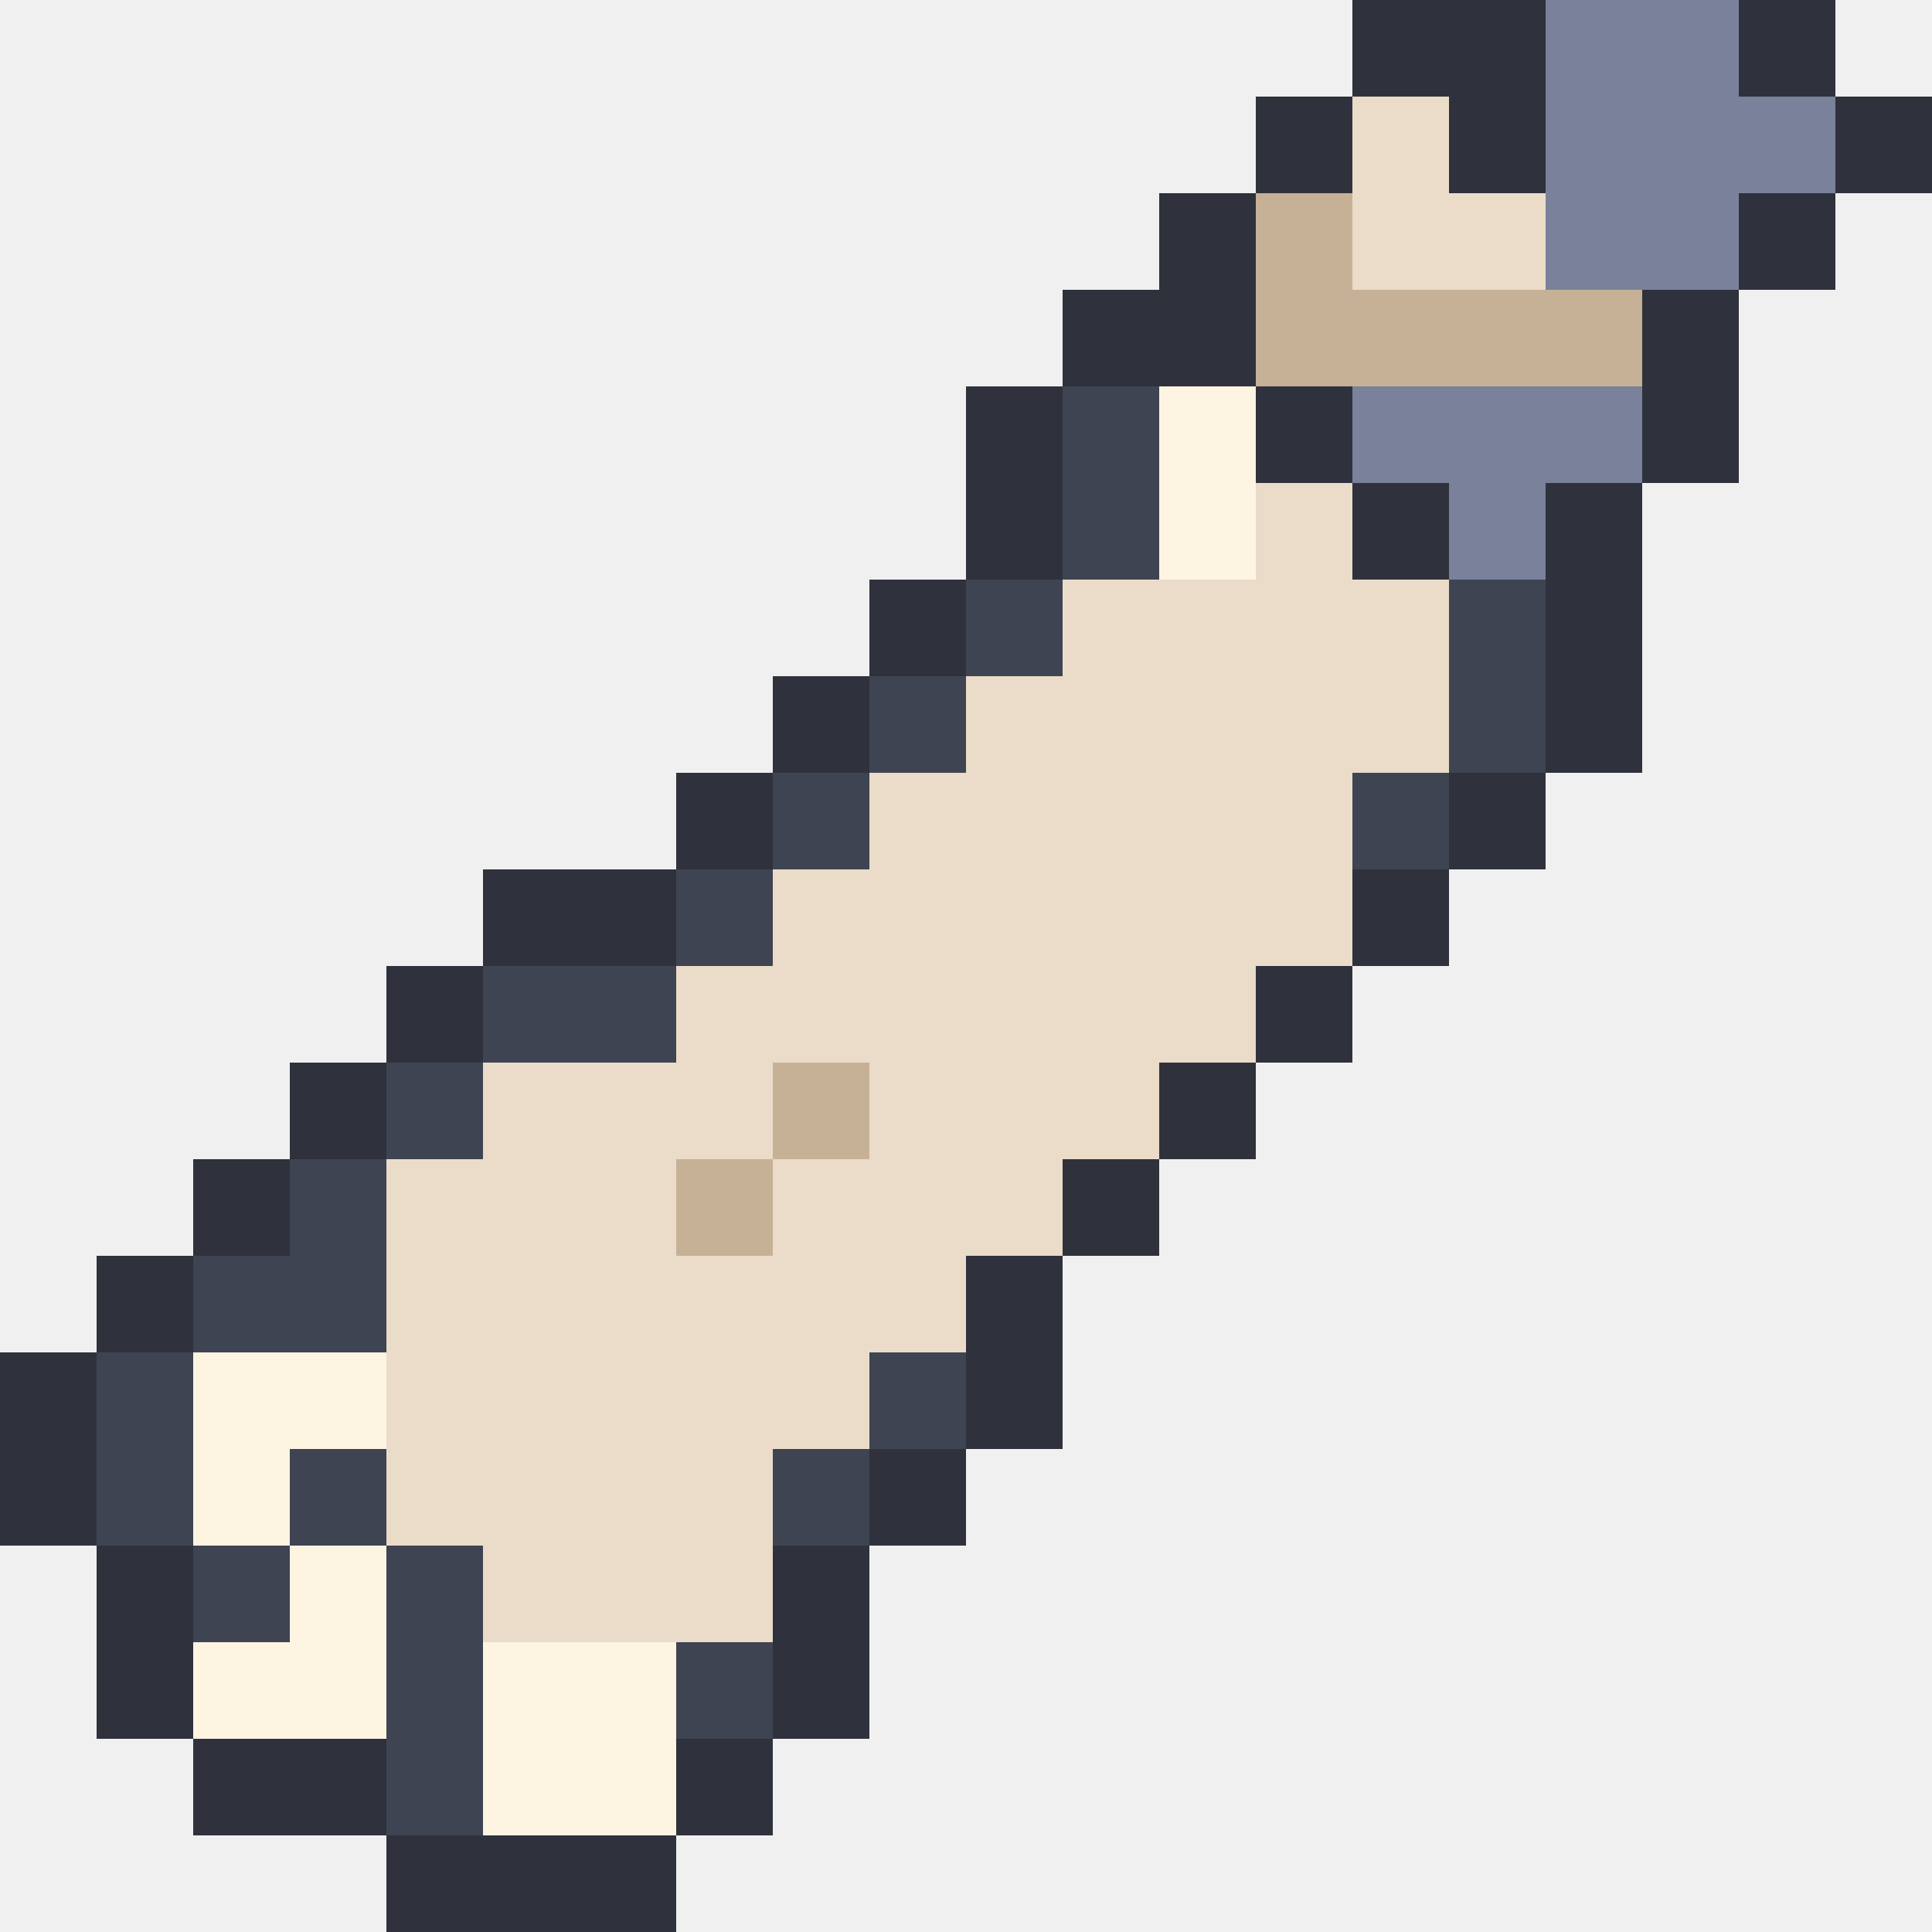
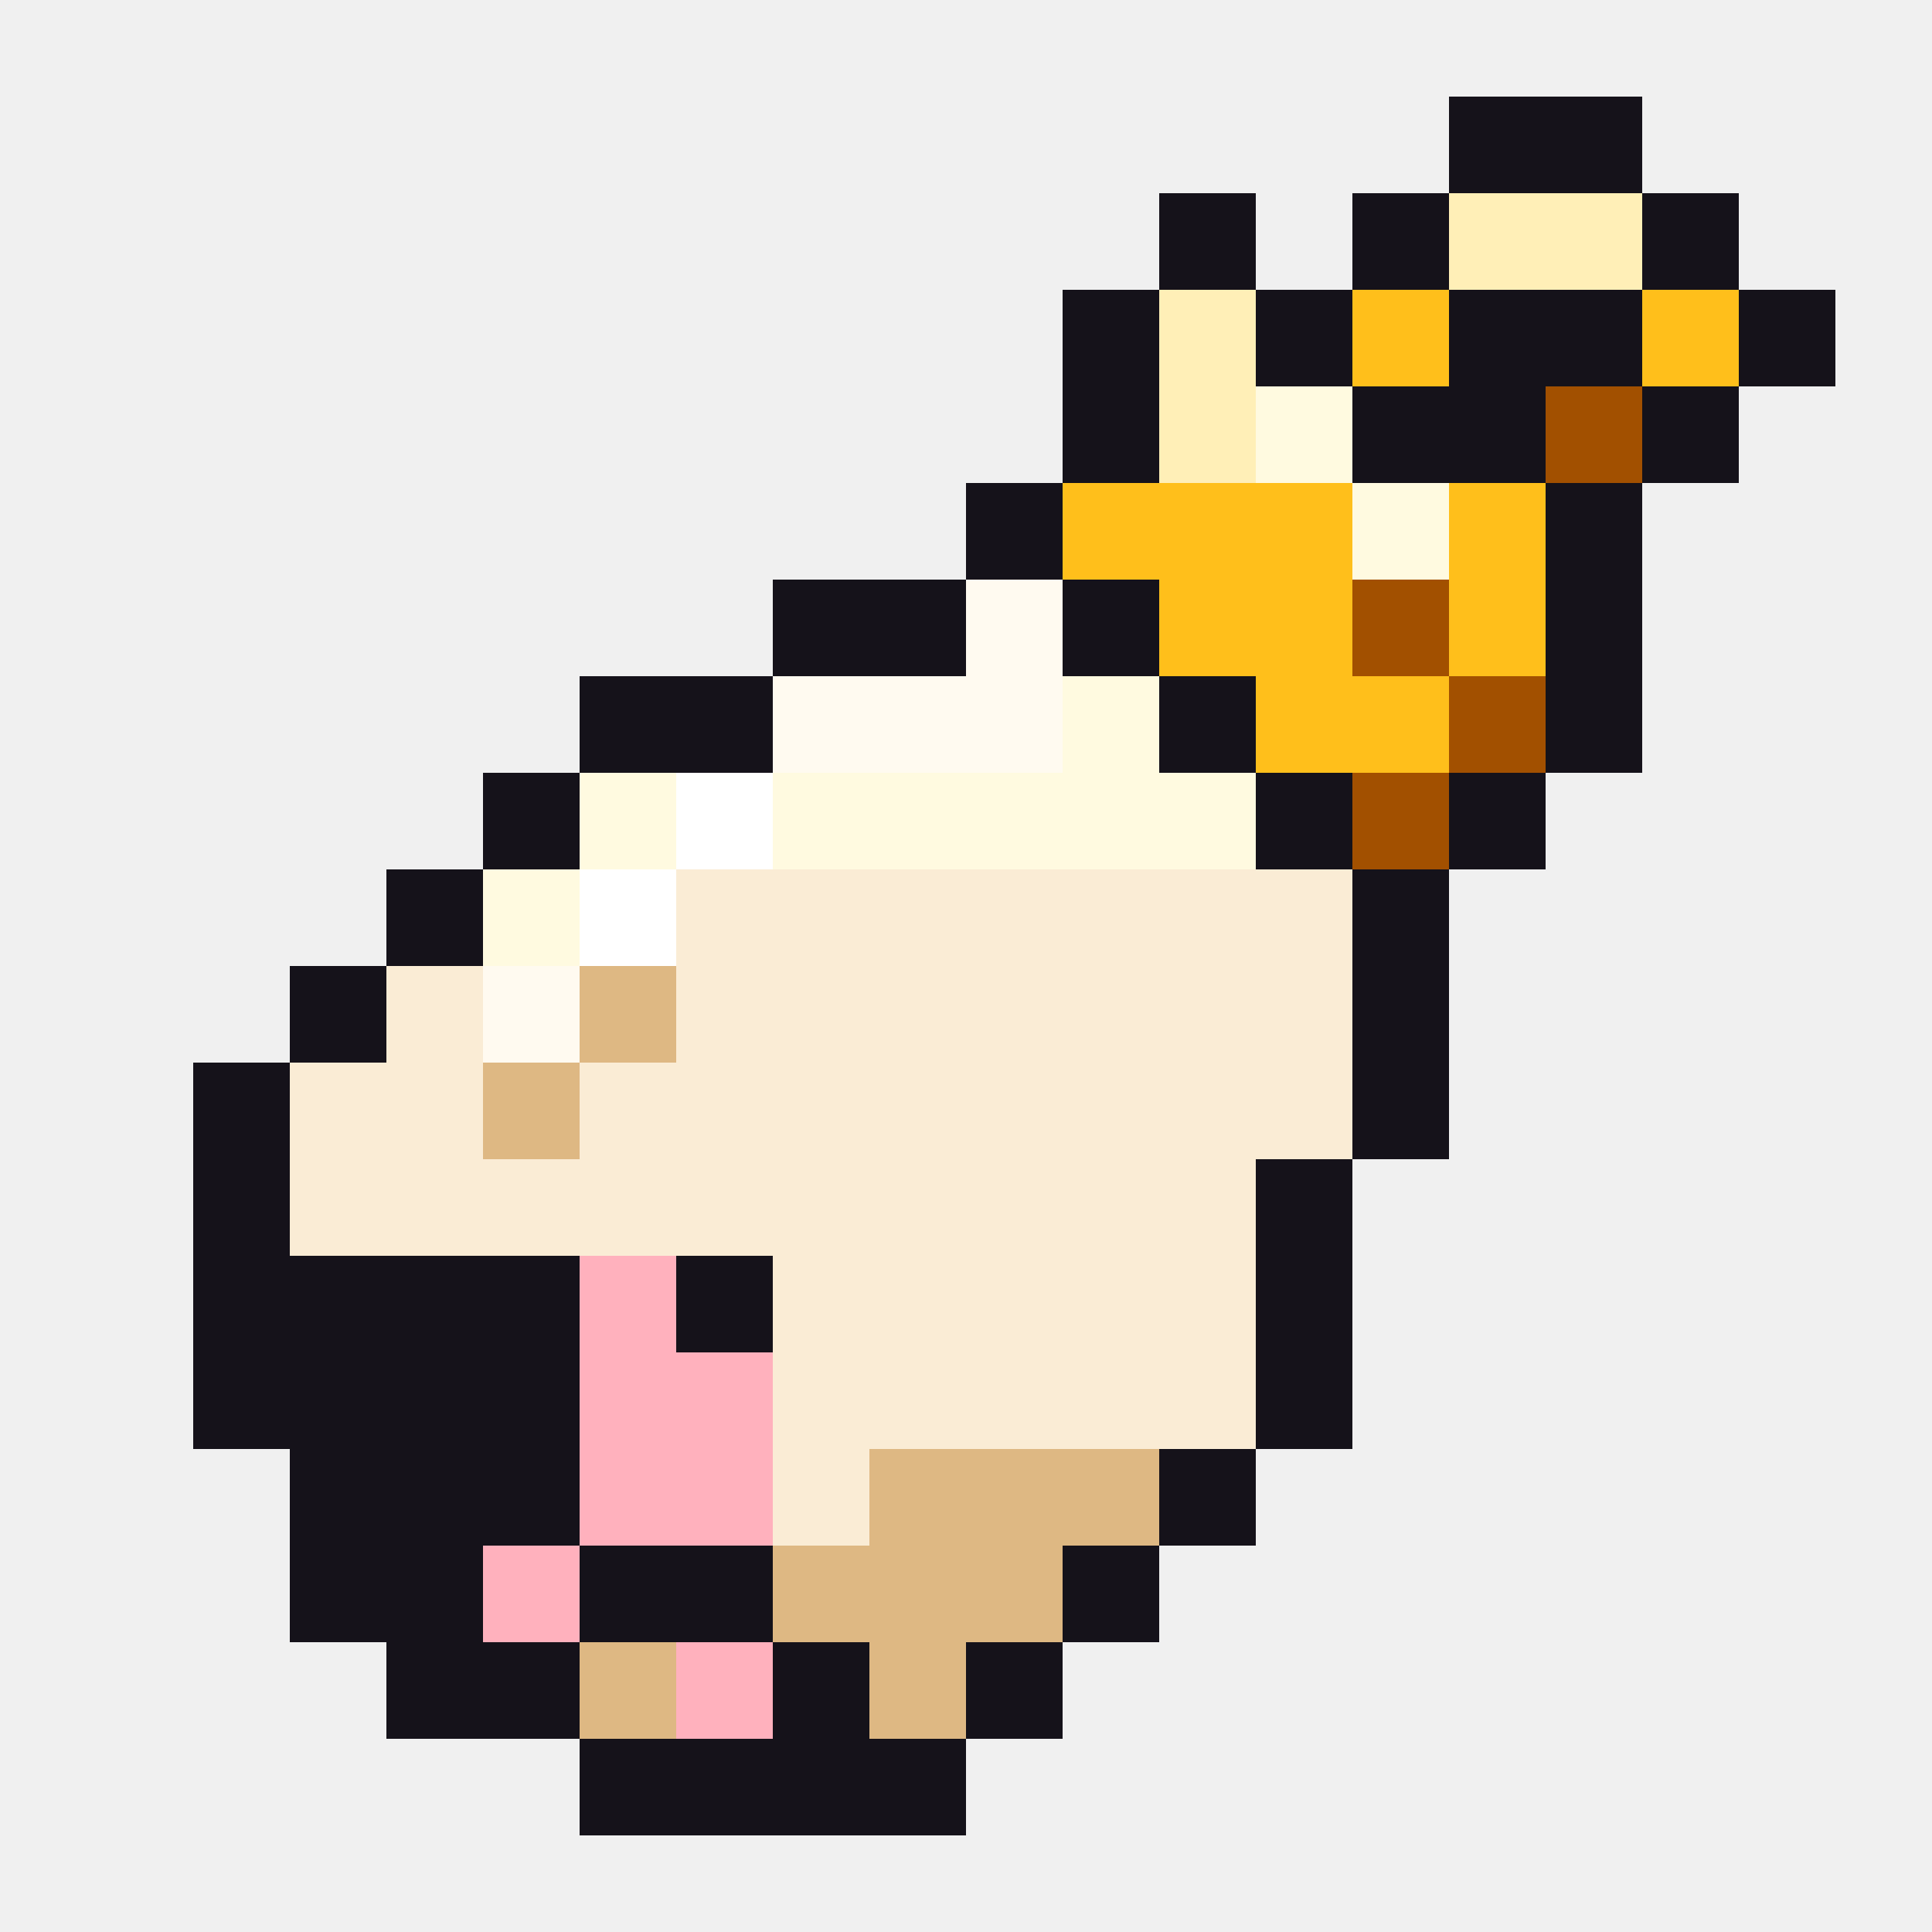
<svg xmlns="http://www.w3.org/2000/svg" viewBox="0 0 20 20" shape-rendering="crispEdges">
-   <path fill="#2f323d" d="M14 0h2v1h-2zM18 0h1v1h-1zM13 1h1v1h-1zM15 1h1v1h-1zM19 1h1v1h-1zM12 2h1v1h-1zM18 2h1v1h-1zM11 3h2v1h-2zM17 3h1v1h-1zM10 4h1v1h-1zM13 4h1v1h-1zM17 4h1v1h-1zM10 5h1v1h-1zM14 5h1v1h-1zM16 5h1v1h-1zM9 6h1v1h-1zM16 6h1v1h-1zM8 7h1v1h-1zM16 7h1v1h-1zM7 8h1v1h-1zM15 8h1v1h-1zM5 9h2v1h-2zM14 9h1v1h-1zM4 10h1v1h-1zM13 10h1v1h-1zM3 11h1v1h-1zM12 11h1v1h-1zM2 12h1v1h-1zM11 12h1v1h-1zM1 13h1v1h-1zM10 13h1v1h-1zM0 14h1v1h-1zM10 14h1v1h-1zM0 15h1v1h-1zM9 15h1v1h-1zM1 16h1v1h-1zM8 16h1v1h-1zM1 17h1v1h-1zM8 17h1v1h-1zM2 18h2v1h-2zM7 18h1v1h-1zM4 19h3v1h-3z" />
-   <path fill="#79819b" d="M16 0h2v1h-2zM16 1h3v1h-3zM16 2h2v1h-2zM14 4h3v1h-3zM15 5h1v1h-1z" />
-   <path fill="#eadcc8" d="M14 1h1v1h-1zM14 2h2v1h-2zM13 5h1v1h-1zM11 6h4v1h-4zM10 7h5v1h-5zM9 8h5v1h-5zM8 9h6v1h-6zM7 10h6v1h-6zM5 11h3v1h-3zM9 11h3v1h-3zM4 12h3v1h-3zM8 12h3v1h-3zM4 13h6v1h-6zM4 14h5v1h-5zM4 15h4v1h-4zM5 16h3v1h-3z" />
-   <path fill="#c6b196" d="M13 2h1v1h-1zM13 3h4v1h-4zM8 11h1v1h-1zM7 12h1v1h-1z" />
-   <path fill="#3f4453" d="M11 4h1v1h-1zM11 5h1v1h-1zM10 6h1v1h-1zM15 6h1v1h-1zM9 7h1v1h-1zM15 7h1v1h-1zM8 8h1v1h-1zM14 8h1v1h-1zM7 9h1v1h-1zM5 10h2v1h-2zM4 11h1v1h-1zM3 12h1v1h-1zM2 13h2v1h-2zM1 14h1v1h-1zM9 14h1v1h-1zM1 15h1v1h-1zM3 15h1v1h-1zM8 15h1v1h-1zM2 16h1v1h-1zM4 16h1v1h-1zM4 17h1v1h-1zM7 17h1v1h-1zM4 18h1v1h-1z" />
-   <path fill="#fef4e2" d="M12 4h1v1h-1zM12 5h1v1h-1zM2 14h2v1h-2zM2 15h1v1h-1zM3 16h1v1h-1zM2 17h2v1h-2zM5 17h2v1h-2zM5 18h2v1h-2z" />
+   <path fill="#15121a" d="M15 1h2v1h-2zM12 2h1v1h-1zM14 2h1v1h-1zM17 2h1v1h-1zM11 3h1v1h-1zM13 3h1v1h-1zM15 3h2v1h-2zM18 3h1v1h-1zM11 4h1v1h-1zM14 4h2v1h-2zM17 4h1v1h-1zM10 5h1v1h-1zM16 5h1v1h-1zM8 6h2v1h-2zM11 6h1v1h-1zM16 6h1v1h-1zM6 7h2v1h-2zM12 7h1v1h-1zM16 7h1v1h-1zM5 8h1v1h-1zM13 8h1v1h-1zM15 8h1v1h-1zM4 9h1v1h-1zM14 9h1v1h-1zM3 10h1v1h-1zM14 10h1v1h-1zM2 11h1v1h-1zM14 11h1v1h-1zM2 12h1v1h-1zM13 12h1v1h-1zM2 13h4v1h-4zM7 13h1v1h-1zM13 13h1v1h-1zM2 14h4v1h-4zM13 14h1v1h-1zM3 15h3v1h-3zM12 15h1v1h-1zM3 16h2v1h-2zM6 16h2v1h-2zM11 16h1v1h-1zM4 17h2v1h-2zM8 17h1v1h-1zM10 17h1v1h-1zM6 18h4v1h-4z" />
+   <path fill="#ffefb7" d="M15 2h2v1h-2zM12 3h1v1h-1zM12 4h1v1h-1z" />
+   <path fill="#ffbf1b" d="M14 3h1v1h-1zM17 3h1v1h-1zM11 5h3v1h-3zM15 5h1v1h-1zM12 6h2v1h-2zM15 6h1v1h-1zM13 7h2v1h-2z" />
+   <path fill="#fffae0" d="M13 4h1v1h-1zM14 5h1v1h-1zM11 7h1v1h-1zM6 8h1v1h-1zM8 8h5v1h-5zM5 9h1v1h-1z" />
+   <path fill="#a25000" d="M16 4h1v1h-1zM14 6h1v1h-1zM15 7h1v1h-1zM14 8h1v1h-1z" />
+   <path fill="#fffaf0" d="M10 6h1v1h-1zM8 7h3v1h-3zM5 10h1v1h-1z" />
+   <path fill="#ffffff" d="M7 8h1v1h-1zM6 9h1v1h-1z" />
+   <path fill="#faecd5" d="M7 9h7v1h-7zM4 10h1v1h-1zM7 10h7v1h-7zM3 11h2v1h-2zM6 11h8v1h-8zM3 12h10v1h-10zM8 13h5v1h-5zM8 14h5v1h-5zM8 15h1v1h-1z" />
+   <path fill="#deb883" d="M6 10h1v1h-1zM5 11h1v1h-1zM9 15h3v1h-3zM8 16h3v1h-3zM6 17h1v1h-1zM9 17h1v1h-1z" />
+   <path fill="#ffb1bd" d="M6 13h1v1h-1zM6 14h2v1h-2zM6 15h2v1h-2zM5 16h1v1h-1zM7 17h1v1h-1z" />
</svg>
